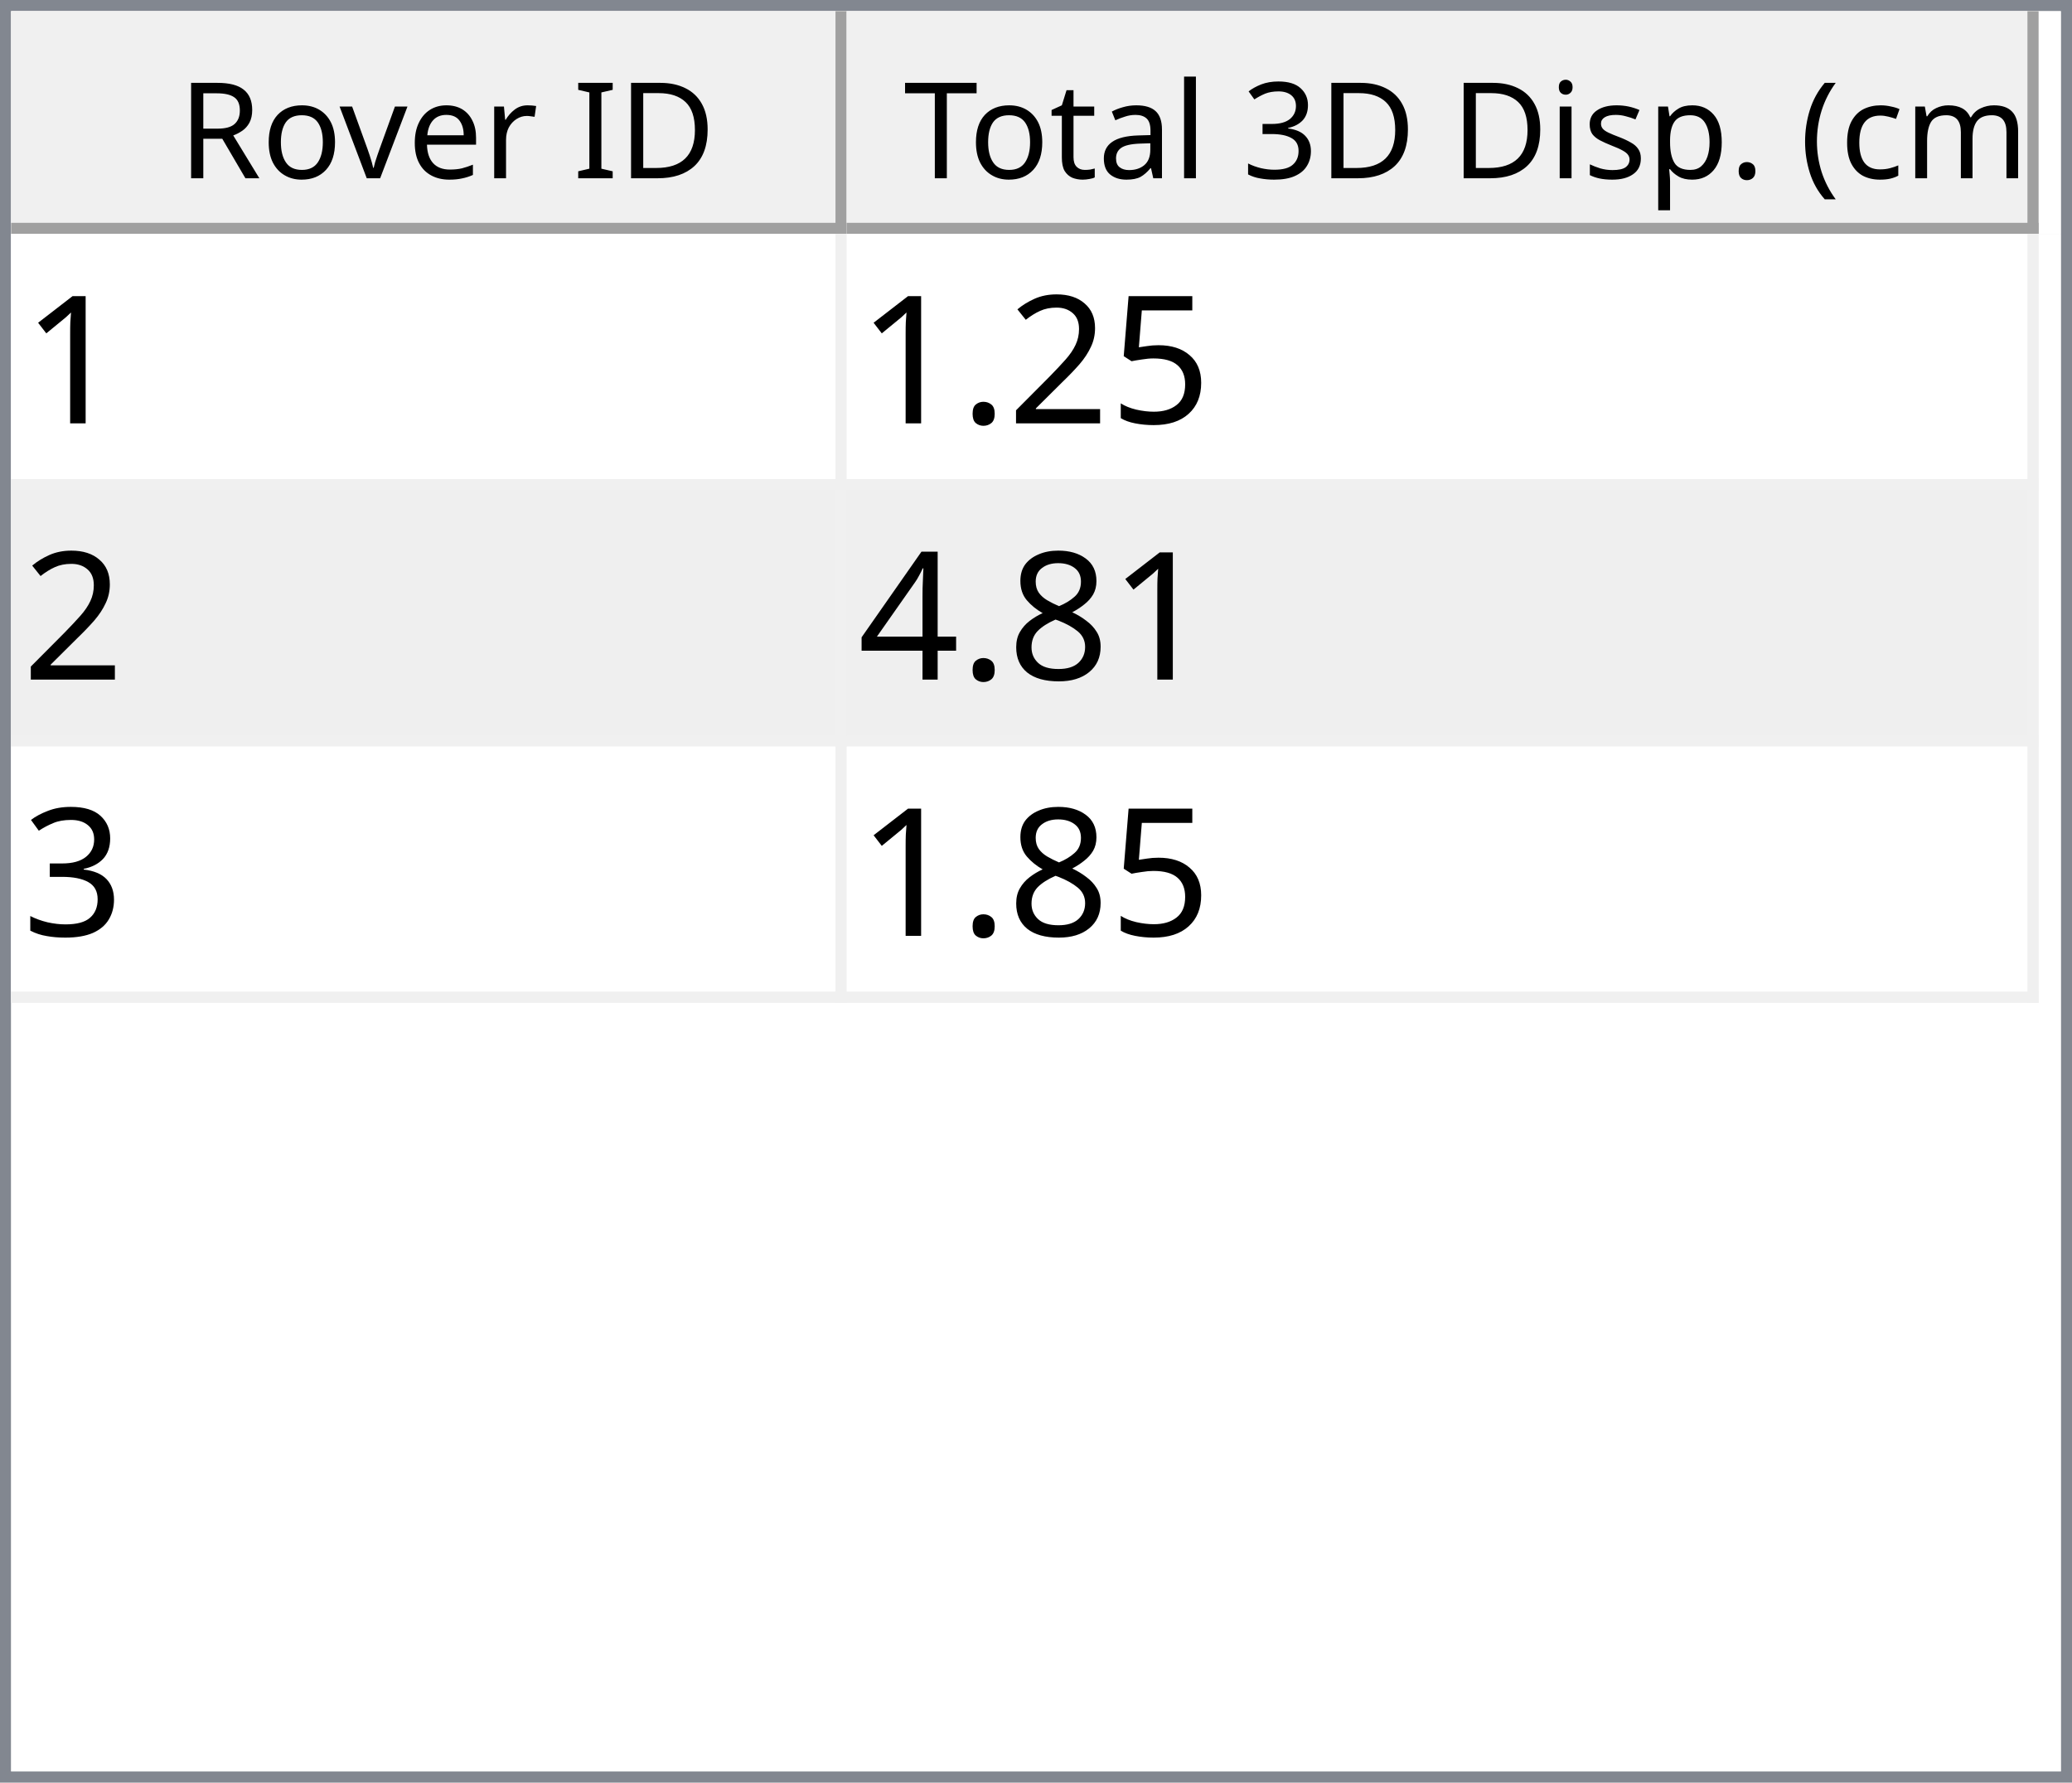
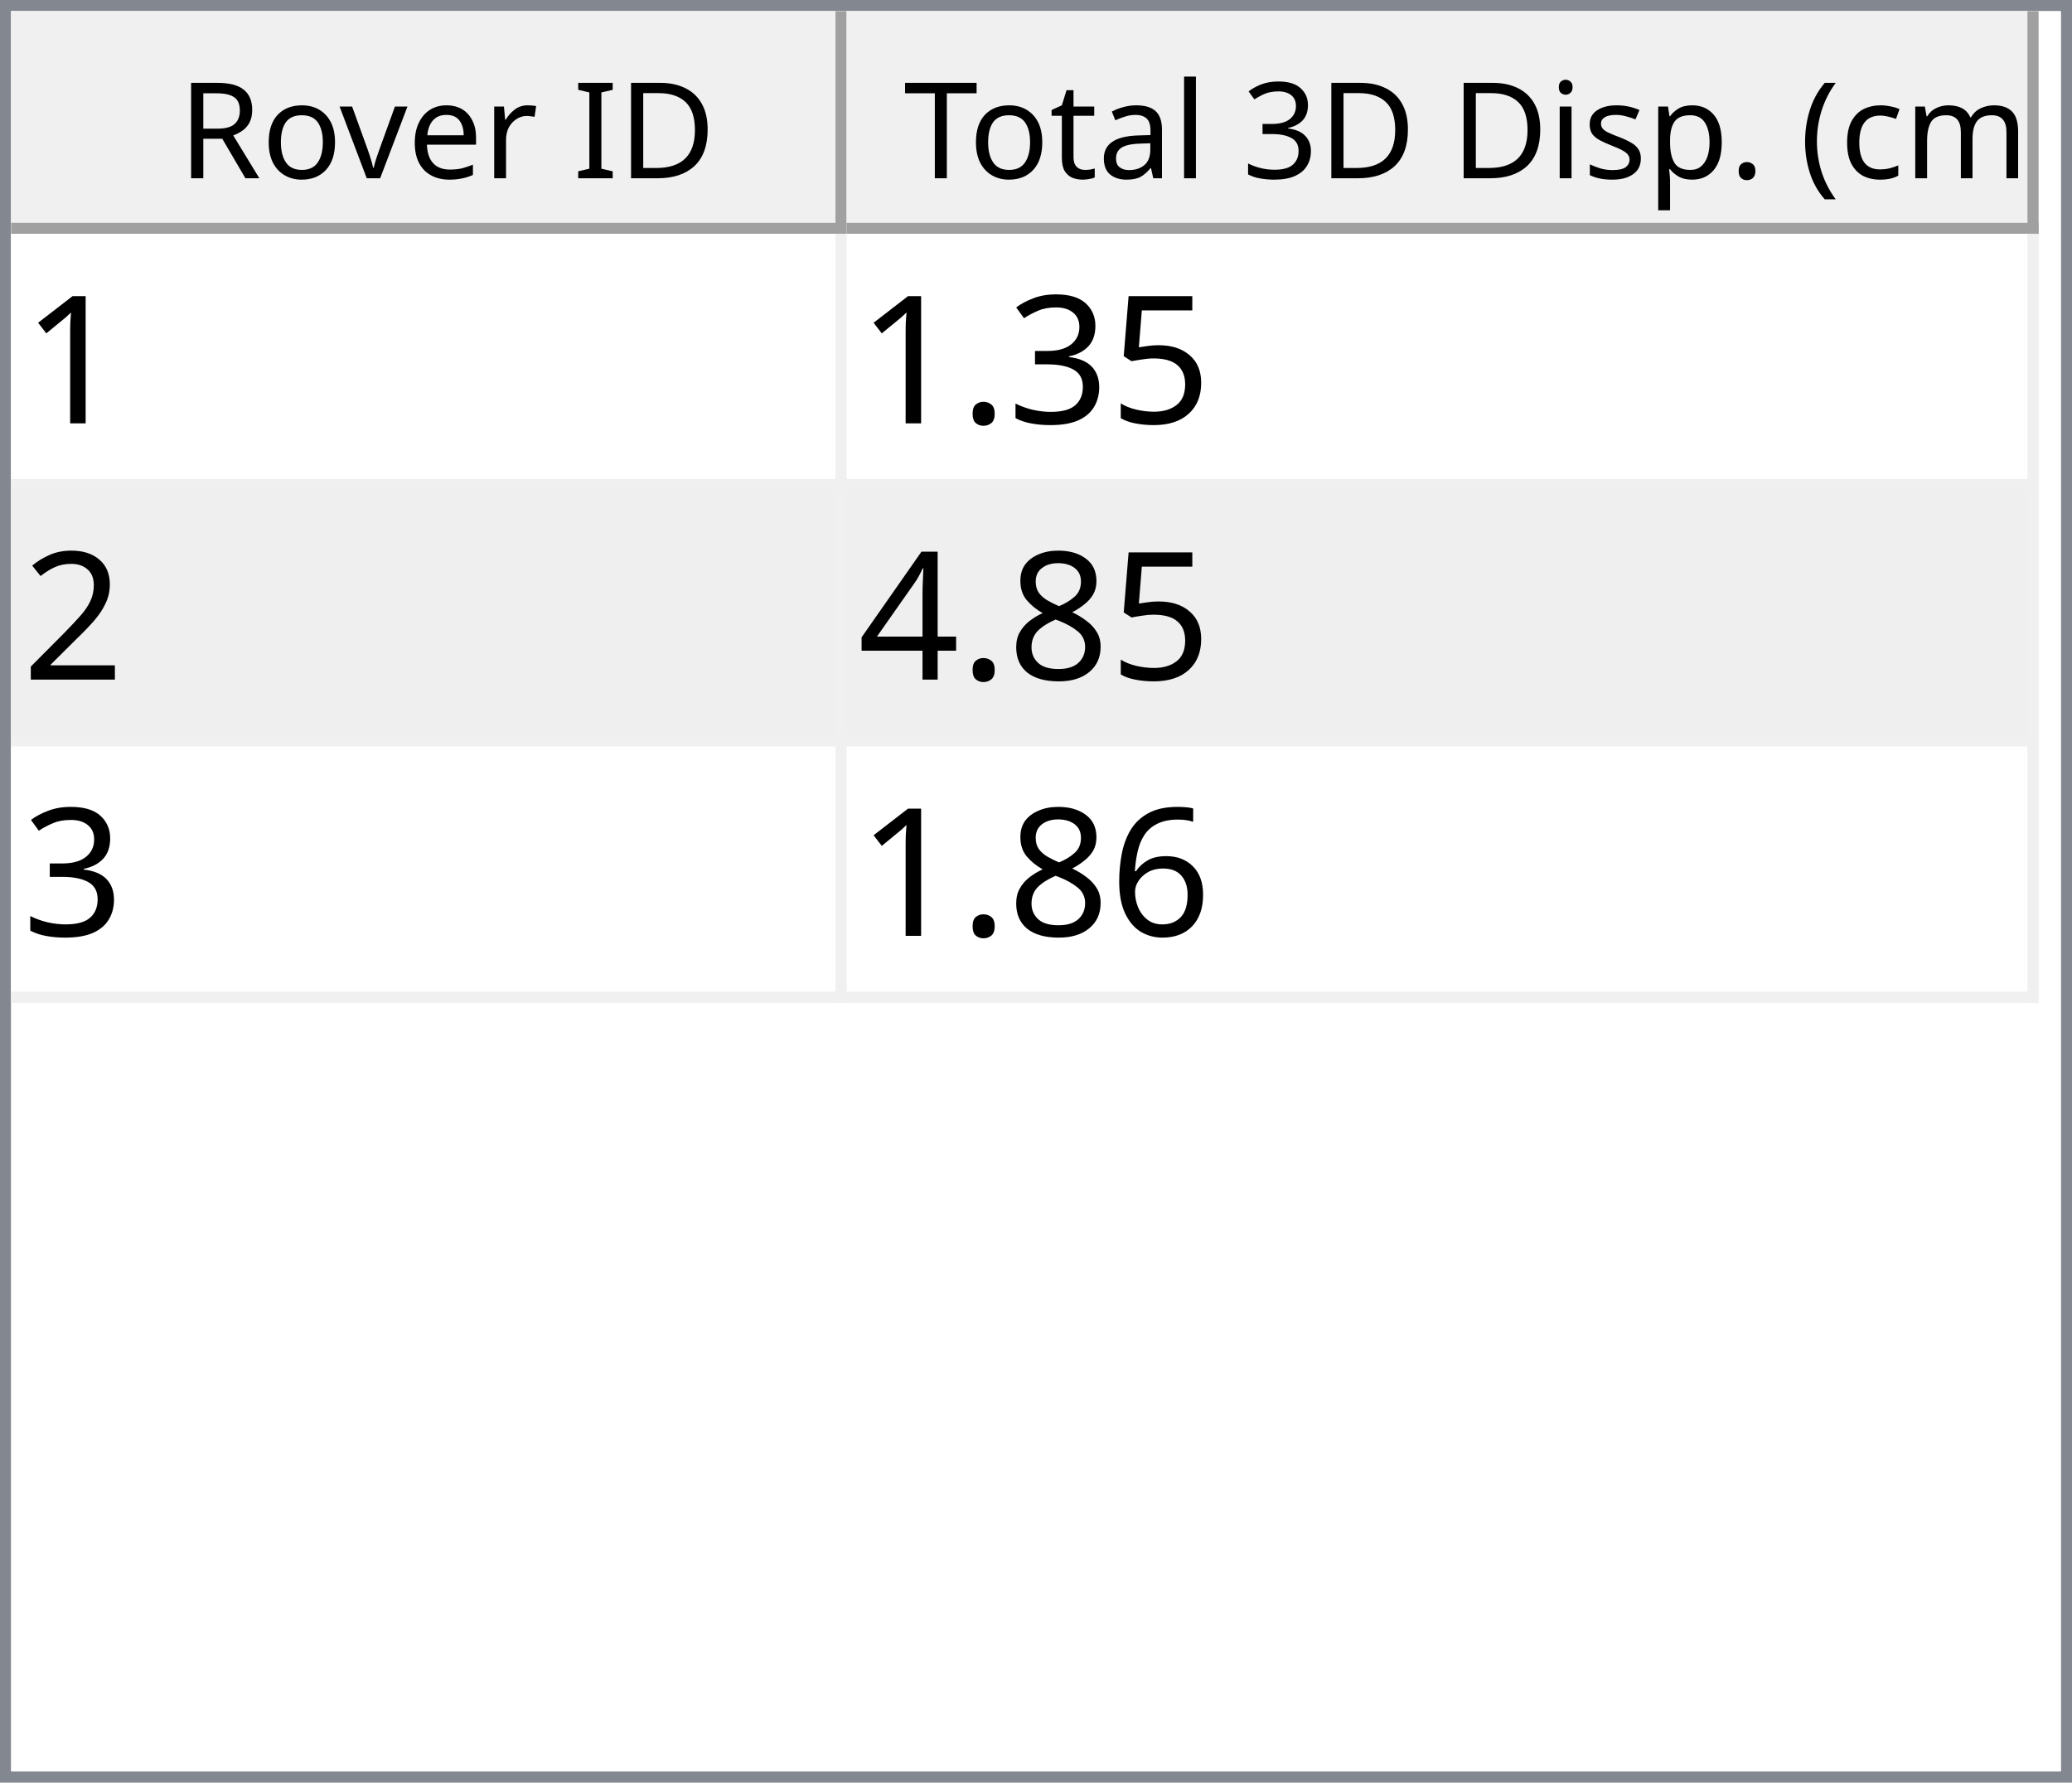
<svg xmlns="http://www.w3.org/2000/svg" style="fill-opacity:1; color-rendering:auto; color-interpolation:auto; text-rendering:auto; stroke:black; stroke-linecap:square; stroke-miterlimit:10; shape-rendering:auto; stroke-opacity:1; fill:black; stroke-dasharray:none; font-weight:normal; stroke-width:1; font-family:'Dialog'; font-style:normal; stroke-linejoin:miter; font-size:12px; stroke-dashoffset:0; image-rendering:auto;" width="186" height="160">
  <defs id="genericDefs" />
  <g>
    <defs id="defs1">
      <clipPath clipPathUnits="userSpaceOnUse" id="clipPath1">
        <path d="M0 0 L186 0 L186 160 L0 160 L0 0 Z" />
      </clipPath>
      <clipPath clipPathUnits="userSpaceOnUse" id="clipPath2">
        <path d="M0 0 L0 160 L186 160 L186 0 Z" />
      </clipPath>
      <clipPath clipPathUnits="userSpaceOnUse" id="clipPath3">
        <path d="M0 0 L0 20 L184 20 L184 0 Z" />
      </clipPath>
      <clipPath clipPathUnits="userSpaceOnUse" id="clipPath4">
        <path d="M0 0 L0 20 L75 20 L75 0 Z" />
      </clipPath>
      <clipPath clipPathUnits="userSpaceOnUse" id="clipPath5">
        <path d="M1 1 L1 19 L74 19 L74 1 Z" />
      </clipPath>
      <clipPath clipPathUnits="userSpaceOnUse" id="clipPath6">
        <path d="M0 0 L0 18 L73 18 L73 0 Z" />
      </clipPath>
      <clipPath clipPathUnits="userSpaceOnUse" id="clipPath7">
        <path d="M-0.5 -0.5 L-0.5 19.5 L74.5 19.5 L74.5 -0.5 Z" />
      </clipPath>
      <clipPath clipPathUnits="userSpaceOnUse" id="clipPath8">
        <path d="M0 0 L0 20 L107 20 L107 0 Z" />
      </clipPath>
      <clipPath clipPathUnits="userSpaceOnUse" id="clipPath9">
        <path d="M1 1 L1 19 L106 19 L106 1 Z" />
      </clipPath>
      <clipPath clipPathUnits="userSpaceOnUse" id="clipPath10">
        <path d="M0 0 L0 18 L105 18 L105 0 Z" />
      </clipPath>
      <clipPath clipPathUnits="userSpaceOnUse" id="clipPath11">
        <path d="M-0.5 -0.5 L-0.5 19.5 L106.5 19.5 L106.5 -0.5 Z" />
      </clipPath>
      <clipPath clipPathUnits="userSpaceOnUse" id="clipPath12">
        <path d="M0 0 L0 138 L184 138 L184 0 Z" />
      </clipPath>
      <clipPath clipPathUnits="userSpaceOnUse" id="clipPath13">
        <path d="M0 0 L0 69 L182 69 L182 0 Z" />
      </clipPath>
      <clipPath clipPathUnits="userSpaceOnUse" id="clipPath14">
        <path d="M-0.5 -0.5 L-0.5 68.5 L181.5 68.5 L181.5 -0.5 Z" />
      </clipPath>
      <clipPath clipPathUnits="userSpaceOnUse" id="clipPath15">
        <path d="M0 0 L0 22 L74 22 L74 0 Z" />
      </clipPath>
      <clipPath clipPathUnits="userSpaceOnUse" id="clipPath16">
        <path d="M0 0 L0 22 L106 22 L106 0 Z" />
      </clipPath>
      <font horiz-adv-x="64.551" id="font1">
        <font-face ascent="107.91" descent="25.098" units-per-em="100" style="font-style:normal; font-family:Segoe UI; font-weight:normal;" />
        <missing-glyph horiz-adv-x="64.551" d="M8.109 0 L8.109 68.266 L56.453 68.266 L56.453 0 L8.109 0 ZM15.328 7.234 L49.219 7.234 L49.219 61.031 L15.328 61.031 L15.328 7.234 Z" />
        <glyph unicode="D" horiz-adv-x="70.117" d="M9.188 0 L9.188 70.016 L28.516 70.016 Q65.531 70.016 65.531 35.891 Q65.531 19.672 55.25 9.836 Q44.969 0 27.734 0 L9.188 0 ZM17.391 62.594 L17.391 7.422 L27.828 7.422 Q41.609 7.422 49.273 14.797 Q56.938 22.172 56.938 35.688 Q56.938 62.594 28.328 62.594 L17.391 62.594 Z" />
        <glyph unicode="I" horiz-adv-x="26.611" d="M17.391 0 L9.188 0 L9.188 70.016 L17.391 70.016 L17.391 0 Z" />
        <glyph unicode=" " horiz-adv-x="27.393" d="" />
        <glyph unicode="r" horiz-adv-x="34.766" d="M34.188 41.891 Q32.078 43.5 28.125 43.5 Q23 43.5 19.555 38.672 Q16.109 33.844 16.109 25.484 L16.109 0 L8.109 0 L8.109 50 L16.109 50 L16.109 39.703 L16.312 39.703 Q18.016 44.969 21.531 47.922 Q25.047 50.875 29.391 50.875 Q32.516 50.875 34.188 50.203 L34.188 41.891 Z" />
        <glyph unicode="e" horiz-adv-x="52.295" d="M48.297 23 L12.984 23 Q13.188 14.656 17.484 10.109 Q21.781 5.562 29.297 5.562 Q37.75 5.562 44.828 11.141 L44.828 3.609 Q38.234 -1.172 27.391 -1.172 Q16.797 -1.172 10.742 5.641 Q4.688 12.453 4.688 24.812 Q4.688 36.469 11.305 43.82 Q17.922 51.172 27.734 51.172 Q37.547 51.172 42.922 44.828 Q48.297 38.484 48.297 27.203 L48.297 23 ZM40.094 29.781 Q40.047 36.719 36.75 40.578 Q33.453 44.438 27.594 44.438 Q21.922 44.438 17.969 40.383 Q14.016 36.328 13.094 29.781 L40.094 29.781 Z" />
        <glyph unicode="v" horiz-adv-x="47.9" d="M47.406 50 L27.484 0 L19.625 0 L0.688 50 L9.469 50 L22.172 13.672 Q23.578 9.672 23.922 6.688 L24.125 6.688 Q24.609 10.453 25.688 13.484 L38.969 50 L47.406 50 Z" />
        <glyph unicode="o" horiz-adv-x="58.594" d="M29 -1.172 Q17.922 -1.172 11.305 5.836 Q4.688 12.844 4.688 24.422 Q4.688 37.016 11.57 44.094 Q18.453 51.172 30.172 51.172 Q41.359 51.172 47.633 44.289 Q53.906 37.406 53.906 25.203 Q53.906 13.234 47.141 6.031 Q40.375 -1.172 29 -1.172 ZM29.594 44.438 Q21.875 44.438 17.383 39.188 Q12.891 33.938 12.891 24.703 Q12.891 15.828 17.43 10.695 Q21.969 5.562 29.594 5.562 Q37.359 5.562 41.531 10.594 Q45.703 15.625 45.703 24.906 Q45.703 34.281 41.531 39.359 Q37.359 44.438 29.594 44.438 Z" />
        <glyph unicode="R" horiz-adv-x="59.814" d="M59.375 0 L49.609 0 L37.891 19.625 Q36.281 22.359 34.766 24.289 Q33.25 26.219 31.664 27.438 Q30.078 28.656 28.25 29.219 Q26.422 29.781 24.125 29.781 L17.391 29.781 L17.391 0 L9.188 0 L9.188 70.016 L30.078 70.016 Q34.672 70.016 38.555 68.867 Q42.438 67.719 45.289 65.375 Q48.141 63.031 49.758 59.547 Q51.375 56.062 51.375 51.375 Q51.375 47.703 50.273 44.656 Q49.172 41.609 47.148 39.211 Q45.125 36.812 42.266 35.133 Q39.406 33.453 35.844 32.516 L35.844 32.328 Q37.594 31.547 38.891 30.547 Q40.188 29.547 41.359 28.18 Q42.531 26.812 43.68 25.078 Q44.828 23.344 46.234 21.047 L59.375 0 ZM17.391 62.594 L17.391 37.203 L28.516 37.203 Q31.594 37.203 34.203 38.133 Q36.812 39.062 38.719 40.797 Q40.625 42.531 41.703 45.047 Q42.781 47.562 42.781 50.688 Q42.781 56.297 39.141 59.445 Q35.5 62.594 28.609 62.594 L17.391 62.594 Z" />
        <glyph unicode=")" horiz-adv-x="30.176" d="M8.297 -15.922 L1.172 -15.922 Q16.406 2.344 16.406 26.812 Q16.406 51.469 1.078 70.016 L8.297 70.016 Q23.531 52.156 23.531 26.703 Q23.531 1.375 8.297 -15.922 Z" />
        <glyph unicode="m" horiz-adv-x="86.133" d="M79.109 0 L71.094 0 L71.094 28.719 Q71.094 37.016 68.531 40.727 Q65.969 44.438 59.906 44.438 Q54.781 44.438 51.195 39.75 Q47.609 35.062 47.609 28.516 L47.609 0 L39.594 0 L39.594 29.688 Q39.594 44.438 28.219 44.438 Q22.953 44.438 19.531 40.016 Q16.109 35.594 16.109 28.516 L16.109 0 L8.109 0 L8.109 50 L16.109 50 L16.109 42.094 L16.312 42.094 Q21.625 51.172 31.844 51.172 Q36.969 51.172 40.773 48.312 Q44.578 45.453 46 40.828 Q51.562 51.172 62.594 51.172 Q79.109 51.172 79.109 30.812 L79.109 0 Z" />
        <glyph unicode="c" horiz-adv-x="46.191" d="M42.188 2.297 Q36.422 -1.172 28.516 -1.172 Q17.828 -1.172 11.258 5.789 Q4.688 12.75 4.688 23.828 Q4.688 36.188 11.766 43.68 Q18.844 51.172 30.672 51.172 Q37.25 51.172 42.281 48.734 L42.281 40.531 Q36.719 44.438 30.375 44.438 Q22.703 44.438 17.797 38.945 Q12.891 33.453 12.891 24.516 Q12.891 15.719 17.508 10.641 Q22.125 5.562 29.891 5.562 Q36.422 5.562 42.188 9.906 L42.188 2.297 Z" />
        <glyph unicode="(" horiz-adv-x="30.176" d="M29.109 -15.922 L21.969 -15.922 Q6.844 1.375 6.844 26.703 Q6.844 52.156 21.969 70.016 L29.203 70.016 Q13.875 51.469 13.875 26.812 Q13.875 2.344 29.109 -15.922 Z" />
        <glyph unicode="." horiz-adv-x="21.68" d="M10.891 -1.078 Q8.641 -1.078 7.055 0.539 Q5.469 2.156 5.469 4.391 Q5.469 6.641 7.055 8.273 Q8.641 9.906 10.891 9.906 Q13.188 9.906 14.797 8.273 Q16.406 6.641 16.406 4.391 Q16.406 2.156 14.797 0.539 Q13.188 -1.078 10.891 -1.078 Z" />
        <glyph unicode="p" horiz-adv-x="58.789" d="M16.312 7.234 L16.109 7.234 L16.109 -23 L8.109 -23 L8.109 50 L16.109 50 L16.109 41.219 L16.312 41.219 Q22.219 51.172 33.594 51.172 Q43.266 51.172 48.688 44.461 Q54.109 37.75 54.109 26.469 Q54.109 13.922 48 6.375 Q41.891 -1.172 31.297 -1.172 Q21.578 -1.172 16.312 7.234 ZM16.109 27.391 L16.109 20.406 Q16.109 14.203 20.141 9.883 Q24.172 5.562 30.375 5.562 Q37.641 5.562 41.773 11.133 Q45.906 16.703 45.906 26.609 Q45.906 34.969 42.047 39.703 Q38.188 44.438 31.594 44.438 Q24.609 44.438 20.359 39.578 Q16.109 34.719 16.109 27.391 Z" />
        <glyph unicode="s" horiz-adv-x="42.432" d="M5.078 1.812 L5.078 10.406 Q11.625 5.562 19.484 5.562 Q30.031 5.562 30.031 12.594 Q30.031 14.594 29.125 15.992 Q28.219 17.391 26.68 18.461 Q25.141 19.531 23.07 20.383 Q21 21.234 18.609 22.172 Q15.281 23.484 12.766 24.828 Q10.25 26.172 8.57 27.859 Q6.891 29.547 6.031 31.695 Q5.172 33.844 5.172 36.719 Q5.172 40.234 6.789 42.945 Q8.406 45.656 11.086 47.484 Q13.766 49.312 17.211 50.242 Q20.656 51.172 24.312 51.172 Q30.812 51.172 35.938 48.922 L35.938 40.828 Q30.422 44.438 23.25 44.438 Q21 44.438 19.195 43.922 Q17.391 43.406 16.094 42.477 Q14.797 41.547 14.086 40.258 Q13.375 38.969 13.375 37.406 Q13.375 35.453 14.086 34.133 Q14.797 32.812 16.164 31.789 Q17.531 30.766 19.484 29.938 Q21.438 29.109 23.922 28.125 Q27.25 26.859 29.883 25.516 Q32.516 24.172 34.375 22.484 Q36.234 20.797 37.234 18.602 Q38.234 16.406 38.234 13.375 Q38.234 9.672 36.602 6.938 Q34.969 4.203 32.234 2.398 Q29.5 0.594 25.93 -0.289 Q22.359 -1.172 18.453 -1.172 Q10.75 -1.172 5.078 1.812 Z" />
        <glyph unicode="i" horiz-adv-x="24.219" d="M12.203 62.703 Q10.062 62.703 8.547 64.164 Q7.031 65.625 7.031 67.875 Q7.031 70.125 8.547 71.609 Q10.062 73.094 12.203 73.094 Q14.406 73.094 15.945 71.609 Q17.484 70.125 17.484 67.875 Q17.484 65.719 15.945 64.211 Q14.406 62.703 12.203 62.703 ZM16.109 0 L8.109 0 L8.109 50 L16.109 50 L16.109 0 Z" />
        <glyph unicode="3" horiz-adv-x="53.906" d="M46.531 19.828 Q46.531 15.094 44.75 11.211 Q42.969 7.328 39.719 4.57 Q36.469 1.812 31.93 0.297 Q27.391 -1.219 21.922 -1.219 Q11.922 -1.219 6 2.594 L6 11.188 Q13.094 5.609 22.219 5.609 Q25.875 5.609 28.828 6.539 Q31.781 7.469 33.906 9.227 Q36.031 10.984 37.18 13.477 Q38.328 15.969 38.328 19.094 Q38.328 32.812 18.797 32.812 L12.984 32.812 L12.984 39.594 L18.5 39.594 Q35.797 39.594 35.797 52.484 Q35.797 64.406 22.609 64.406 Q15.188 64.406 8.688 59.422 L8.688 67.188 Q15.375 71.188 24.609 71.188 Q29 71.188 32.57 69.969 Q36.141 68.75 38.68 66.555 Q41.219 64.359 42.609 61.281 Q44 58.203 44 54.5 Q44 40.672 30.031 36.719 L30.031 36.531 Q33.594 36.141 36.625 34.797 Q39.656 33.453 41.852 31.305 Q44.047 29.156 45.289 26.25 Q46.531 23.344 46.531 19.828 Z" />
        <glyph unicode="l" horiz-adv-x="24.219" d="M16.109 0 L8.109 0 L8.109 74.031 L16.109 74.031 L16.109 0 Z" />
        <glyph unicode="a" horiz-adv-x="50.879" d="M43.891 0 L35.891 0 L35.891 7.812 L35.688 7.812 Q30.469 -1.172 20.312 -1.172 Q12.844 -1.172 8.617 2.781 Q4.391 6.734 4.391 13.281 Q4.391 27.297 20.906 29.594 L35.891 31.688 Q35.891 44.438 25.594 44.438 Q16.547 44.438 9.281 38.281 L9.281 46.484 Q16.656 51.172 26.266 51.172 Q43.891 51.172 43.891 32.516 L43.891 0 ZM35.891 25.297 L23.828 23.641 Q18.266 22.859 15.43 20.875 Q12.594 18.891 12.594 13.875 Q12.594 10.203 15.211 7.883 Q17.828 5.562 22.172 5.562 Q28.125 5.562 32.008 9.742 Q35.891 13.922 35.891 20.312 L35.891 25.297 Z" />
        <glyph unicode="t" horiz-adv-x="33.887" d="M31.297 0.484 Q28.469 -1.078 23.828 -1.078 Q10.688 -1.078 10.688 13.578 L10.688 43.172 L2.094 43.172 L2.094 50 L10.688 50 L10.688 62.203 L18.703 64.797 L18.703 50 L31.297 50 L31.297 43.172 L18.703 43.172 L18.703 14.984 Q18.703 9.969 20.414 7.82 Q22.125 5.672 26.078 5.672 Q29.109 5.672 31.297 7.328 L31.297 0.484 Z" />
        <glyph unicode="T" horiz-adv-x="52.393" d="M50.594 62.594 L30.375 62.594 L30.375 0 L22.172 0 L22.172 62.594 L2 62.594 L2 70.016 L50.594 70.016 L50.594 62.594 Z" />
      </font>
      <font horiz-adv-x="75.0" id="font2">
        <font-face ascent="100.537" descent="21.973" units-per-em="100" style="font-style:normal; font-family:sans-serif; font-weight:normal;" />
        <missing-glyph horiz-adv-x="75.0" d="M12.5 0 L12.5 62.5 L62.5 62.5 L62.5 0 L12.5 0 ZM14.062 1.562 L60.938 1.562 L60.938 60.938 L14.062 60.938 L14.062 1.562 Z" />
        <glyph unicode="1" horiz-adv-x="55.615" d="M37.25 0 L28.469 0 L28.469 56 Q25.297 52.984 20.141 49.953 Q14.984 46.922 10.891 45.406 L10.891 53.906 Q18.266 57.375 23.781 62.305 Q29.297 67.234 31.594 71.875 L37.25 71.875 L37.25 0 Z" />
        <glyph unicode="5" horiz-adv-x="55.615" d="M4.156 18.75 L13.375 19.531 Q14.406 12.797 18.141 9.398 Q21.875 6 27.156 6 Q33.5 6 37.891 10.789 Q42.281 15.578 42.281 23.484 Q42.281 31 38.062 35.352 Q33.844 39.703 27 39.703 Q22.75 39.703 19.336 37.773 Q15.922 35.844 13.969 32.766 L5.719 33.844 L12.641 70.609 L48.25 70.609 L48.25 62.203 L19.672 62.203 L15.828 42.969 Q22.266 47.469 29.344 47.469 Q38.719 47.469 45.164 40.969 Q51.609 34.469 51.609 24.266 Q51.609 14.547 45.953 7.469 Q39.062 -1.219 27.156 -1.219 Q17.391 -1.219 11.211 4.25 Q5.031 9.719 4.156 18.75 Z" />
+         <glyph unicode="3" horiz-adv-x="55.615" d="M4.203 18.891 L12.984 20.062 Q14.5 12.594 18.141 9.297 Q21.781 6 27 6 Q33.203 6 37.477 10.297 Q41.75 14.594 41.75 20.953 Q41.75 27 37.797 30.93 Q33.844 34.859 27.734 34.859 Q25.25 34.859 21.531 33.891 L22.516 41.609 Q23.391 41.5 23.922 41.5 Q29.547 41.5 34.039 44.43 Q38.531 47.359 38.531 53.469 Q38.531 58.297 35.258 61.477 Q31.984 64.656 26.812 64.656 Q21.688 64.656 18.266 61.43 Q14.844 58.203 13.875 51.766 L5.078 53.328 Q6.688 62.156 12.398 67.016 Q18.109 71.875 26.609 71.875 Q32.469 71.875 37.398 69.359 Q42.328 66.844 44.945 62.5 Q47.562 58.156 47.562 53.266 Q47.562 48.641 45.07 44.828 Q42.578 41.016 37.703 38.766 Q44.047 37.312 47.562 32.695 Q51.078 28.078 51.078 21.141 Q51.078 11.766 44.242 5.25 Q37.406 -1.266 26.953 -1.266 Q17.531 -1.266 11.305 4.352 Q5.078 9.969 4.203 18.891 Z" />
+         <glyph unicode="." horiz-adv-x="27.783" d="M9.078 0 L9.078 10.016 L19.094 10.016 L19.094 0 L9.078 0 Z" />
        <glyph unicode="2" horiz-adv-x="55.615" d="M50.344 8.453 L50.344 0 L3.031 0 Q2.938 3.172 4.047 6.109 Q5.859 10.938 9.836 15.625 Q13.812 20.312 21.344 26.469 Q33.016 36.031 37.117 41.625 Q41.219 47.219 41.219 52.203 Q41.219 57.422 37.477 61.008 Q33.734 64.594 27.734 64.594 Q21.391 64.594 17.578 60.789 Q13.766 56.984 13.719 50.25 L4.688 51.172 Q5.609 61.281 11.664 66.578 Q17.719 71.875 27.938 71.875 Q38.234 71.875 44.242 66.164 Q50.25 60.453 50.25 52 Q50.25 47.703 48.492 43.555 Q46.734 39.406 42.656 34.812 Q38.578 30.219 29.109 22.219 Q21.188 15.578 18.945 13.211 Q16.703 10.844 15.234 8.453 L50.344 8.453 Z" />
-         <glyph unicode="." horiz-adv-x="27.783" d="M9.078 0 L9.078 10.016 L19.094 10.016 L19.094 0 L9.078 0 Z" />
        <glyph unicode="8" horiz-adv-x="55.615" d="M17.672 38.812 Q12.203 40.828 9.57 44.539 Q6.938 48.25 6.938 53.422 Q6.938 61.234 12.555 66.555 Q18.172 71.875 27.484 71.875 Q36.859 71.875 42.578 66.43 Q48.297 60.984 48.297 53.172 Q48.297 48.188 45.68 44.508 Q43.062 40.828 37.75 38.812 Q44.344 36.672 47.781 31.883 Q51.219 27.094 51.219 20.453 Q51.219 11.281 44.727 5.031 Q38.234 -1.219 27.641 -1.219 Q17.047 -1.219 10.547 5.055 Q4.047 11.328 4.047 20.703 Q4.047 27.688 7.594 32.398 Q11.141 37.109 17.672 38.812 ZM15.922 53.719 Q15.922 48.641 19.195 45.414 Q22.469 42.188 27.688 42.188 Q32.766 42.188 36.016 45.383 Q39.266 48.578 39.266 53.219 Q39.266 58.062 35.914 61.359 Q32.562 64.656 27.594 64.656 Q22.562 64.656 19.242 61.43 Q15.922 58.203 15.922 53.719 ZM13.094 20.656 Q13.094 16.891 14.875 13.375 Q16.656 9.859 20.172 7.93 Q23.688 6 27.734 6 Q34.031 6 38.133 10.055 Q42.234 14.109 42.234 20.359 Q42.234 26.703 38.016 30.859 Q33.797 35.016 27.438 35.016 Q21.234 35.016 17.164 30.914 Q13.094 26.812 13.094 20.656 Z" />
        <glyph unicode="4" horiz-adv-x="55.615" d="M32.328 0 L32.328 17.141 L1.266 17.141 L1.266 25.203 L33.938 71.578 L41.109 71.578 L41.109 25.203 L50.781 25.203 L50.781 17.141 L41.109 17.141 L41.109 0 L32.328 0 ZM32.328 25.203 L32.328 57.469 L9.906 25.203 L32.328 25.203 Z" />
-         <glyph unicode="3" horiz-adv-x="55.615" d="M4.203 18.891 L12.984 20.062 Q14.5 12.594 18.141 9.297 Q21.781 6 27 6 Q33.203 6 37.477 10.297 Q41.75 14.594 41.75 20.953 Q41.75 27 37.797 30.93 Q33.844 34.859 27.734 34.859 Q25.25 34.859 21.531 33.891 L22.516 41.609 Q23.391 41.5 23.922 41.5 Q29.547 41.5 34.039 44.43 Q38.531 47.359 38.531 53.469 Q38.531 58.297 35.258 61.477 Q31.984 64.656 26.812 64.656 Q21.688 64.656 18.266 61.43 Q14.844 58.203 13.875 51.766 L5.078 53.328 Q6.688 62.156 12.398 67.016 Q18.109 71.875 26.609 71.875 Q32.469 71.875 37.398 69.359 Q42.328 66.844 44.945 62.5 Q47.562 58.156 47.562 53.266 Q47.562 48.641 45.07 44.828 Q42.578 41.016 37.703 38.766 Q44.047 37.312 47.562 32.695 Q51.078 28.078 51.078 21.141 Q51.078 11.766 44.242 5.25 Q37.406 -1.266 26.953 -1.266 Q17.531 -1.266 11.305 4.352 Q5.078 9.969 4.203 18.891 Z" />
+         <glyph unicode="6" horiz-adv-x="55.615" d="M49.75 54.047 L41.016 53.375 Q39.844 58.547 37.703 60.891 Q34.125 64.656 28.906 64.656 Q24.703 64.656 21.531 62.312 Q17.391 59.281 14.992 53.469 Q12.594 47.656 12.5 36.922 Q15.672 41.75 20.266 44.094 Q24.859 46.438 29.891 46.438 Q38.672 46.438 44.852 39.969 Q51.031 33.5 51.031 23.25 Q51.031 16.5 48.125 10.719 Q45.219 4.938 40.141 1.859 Q35.062 -1.219 28.609 -1.219 Q17.625 -1.219 10.695 6.859 Q3.766 14.938 3.766 33.5 Q3.766 54.25 11.422 63.672 Q18.109 71.875 29.438 71.875 Q37.891 71.875 43.289 67.141 Q48.688 62.406 49.75 54.047 ZM13.875 23.188 Q13.875 18.656 15.797 14.508 Q17.719 10.359 21.188 8.18 Q24.656 6 28.469 6 Q34.031 6 38.039 10.492 Q42.047 14.984 42.047 22.703 Q42.047 30.125 38.086 34.398 Q34.125 38.672 28.125 38.672 Q22.172 38.672 18.023 34.398 Q13.875 30.125 13.875 23.188 Z" />
      </font>
    </defs>
    <g style="fill:white; stroke:white;">
      <rect x="0" y="0" width="186" style="clip-path:url(#clipPath1); stroke:none;" height="160" />
    </g>
    <g style="fill:white; text-rendering:optimizeSpeed; color-rendering:optimizeSpeed; image-rendering:optimizeSpeed; shape-rendering:crispEdges; stroke:white; color-interpolation:sRGB;">
      <rect x="0" width="186" height="160" y="0" style="stroke:none;" />
      <path style="stroke:none;" d="M0 160 L186 160 L186 0 L0 0 Z" />
    </g>
    <g style="fill:rgb(240,240,240); font-family:'Segoe UI'; stroke:rgb(240,240,240);">
      <rect x="0" y="0" width="186" style="clip-path:url(#clipPath2); stroke:none;" height="160" />
    </g>
    <g style="fill:rgb(130,135,144); font-family:'Segoe UI'; stroke:rgb(130,135,144);">
      <path d="M0 0 L186 0 L186 160 L0 160 L0 0 ZM1 1 L185 1 L185 159 L1 159 L1 1 Z" style="fill-rule:evenodd; clip-path:url(#clipPath2); stroke:none;" />
    </g>
    <g style="fill:white; font-family:'Segoe UI'; stroke:white;" transform="translate(1,1)">
      <rect x="0" y="0" width="184" style="clip-path:url(#clipPath3); stroke:none;" height="20" />
    </g>
    <g style="fill:rgb(240,240,240); font-family:'Segoe UI'; stroke:rgb(240,240,240);" transform="translate(1,1)">
      <rect x="0" y="0" width="75" style="clip-path:url(#clipPath4); stroke:none;" height="20" />
    </g>
    <g style="font-family:'Segoe UI';" transform="translate(2,2)">
      <text x="14" xml:space="preserve" y="14" style="clip-path:url(#clipPath6); stroke:none;">Rover ID</text>
    </g>
    <g style="fill:rgb(160,160,160); font-family:'Segoe UI'; stroke:rgb(160,160,160); stroke-linejoin:bevel;" transform="translate(1.5,1.5)">
      <line x1="74" x2="74" y1="0" style="fill:none; clip-path:url(#clipPath7);" y2="19" />
    </g>
    <g style="fill:rgb(160,160,160); font-family:'Segoe UI'; stroke:rgb(160,160,160); stroke-linejoin:bevel;" transform="matrix(1,0,0,1,1,1) translate(0.5,0.5)">
      <line x1="0" x2="74" y1="19" style="fill:none; clip-path:url(#clipPath7);" y2="19" />
    </g>
    <g style="fill:rgb(240,240,240); font-family:'Segoe UI'; stroke:rgb(240,240,240);" transform="translate(76,1)">
      <rect x="0" y="0" width="107" style="clip-path:url(#clipPath8); stroke:none;" height="20" />
    </g>
    <g style="font-family:'Segoe UI';" transform="translate(77,2)">
      <text x="1" xml:space="preserve" y="14" style="clip-path:url(#clipPath10); stroke:none;"> Total 3D Disp. (cm)</text>
    </g>
    <g style="fill:rgb(160,160,160); font-family:'Segoe UI'; stroke:rgb(160,160,160); stroke-linejoin:bevel;" transform="translate(76.5,1.5)">
      <line x1="106" x2="106" y1="0" style="fill:none; clip-path:url(#clipPath11);" y2="19" />
    </g>
    <g style="fill:rgb(160,160,160); font-family:'Segoe UI'; stroke:rgb(160,160,160); stroke-linejoin:bevel;" transform="matrix(1,0,0,1,76,1) translate(0.5,0.5)">
      <line x1="0" x2="106" y1="19" style="fill:none; clip-path:url(#clipPath11);" y2="19" />
    </g>
    <g style="fill:white; font-family:'Segoe UI'; stroke:white;" transform="translate(1,21)">
      <rect x="0" y="0" width="184" style="clip-path:url(#clipPath12); stroke:none;" height="138" />
    </g>
    <g style="fill:rgb(240,240,240); font-size:16px; font-family:sans-serif; stroke:rgb(240,240,240);" transform="translate(1,21)">
      <rect x="0" y="0" width="182" style="clip-path:url(#clipPath13); stroke:none;" height="69" />
      <line transform="translate(0.5,0.5)" x1="0" x2="181" y1="22" style="clip-path:url(#clipPath14); fill:none; stroke-linejoin:bevel;" y2="22" />
    </g>
    <g transform="matrix(1,0,0,1,1,21) translate(0.5,0.5)" style="fill:rgb(240,240,240); font-size:16px; font-family:sans-serif; stroke:rgb(240,240,240); stroke-linejoin:bevel;">
      <line x1="0" x2="181" y1="45" style="fill:none; clip-path:url(#clipPath14);" y2="45" />
    </g>
    <g transform="matrix(1,0,0,1,1,21) translate(0.5,0.5)" style="fill:rgb(240,240,240); font-size:16px; font-family:sans-serif; stroke:rgb(240,240,240); stroke-linejoin:bevel;">
      <line x1="0" x2="181" y1="68" style="fill:none; clip-path:url(#clipPath14);" y2="68" />
    </g>
    <g transform="matrix(1,0,0,1,1,21) translate(0.5,0.5)" style="fill:rgb(240,240,240); font-size:16px; font-family:sans-serif; stroke:rgb(240,240,240); stroke-linejoin:bevel;">
      <line x1="74" x2="74" y1="0" style="fill:none; clip-path:url(#clipPath14);" y2="68" />
    </g>
    <g transform="matrix(1,0,0,1,1,21) translate(0.5,0.5)" style="fill:rgb(240,240,240); font-size:16px; font-family:sans-serif; stroke:rgb(240,240,240); stroke-linejoin:bevel;">
      <line x1="181" x2="181" y1="0" style="fill:none; clip-path:url(#clipPath14);" y2="68" />
    </g>
    <g style="fill:white; font-size:16px; font-family:sans-serif; stroke:white;" transform="matrix(1,0,0,1,1,21)">
      <rect x="0" y="0" width="74" style="clip-path:url(#clipPath15); stroke:none;" height="22" />
      <text x="1" y="17" style="fill:black; clip-path:url(#clipPath15); stroke:none;" xml:space="preserve">1</text>
    </g>
    <g style="fill:white; font-size:16px; font-family:sans-serif; stroke:white;" transform="matrix(1,0,0,1,1,21) translate(75,0)">
      <rect x="0" y="0" width="106" style="clip-path:url(#clipPath16); stroke:none;" height="22" />
-       <text x="1" y="17" style="fill:black; clip-path:url(#clipPath16); stroke:none;" xml:space="preserve">1.25</text>
+       <text x="1" y="17" style="fill:black; clip-path:url(#clipPath16); stroke:none;" xml:space="preserve">1.35</text>
    </g>
    <g style="fill:rgb(239,239,239); font-size:16px; font-family:sans-serif; stroke:rgb(239,239,239);" transform="matrix(1,0,0,1,1,21) translate(0,23)">
      <rect x="0" y="0" width="74" style="clip-path:url(#clipPath15); stroke:none;" height="22" />
      <text x="1" y="17" style="fill:black; clip-path:url(#clipPath15); stroke:none;" xml:space="preserve">2</text>
    </g>
    <g style="fill:rgb(239,239,239); font-size:16px; font-family:sans-serif; stroke:rgb(239,239,239);" transform="matrix(1,0,0,1,1,21) translate(75,23)">
      <rect x="0" y="0" width="106" style="clip-path:url(#clipPath16); stroke:none;" height="22" />
-       <text x="1" y="17" style="fill:black; clip-path:url(#clipPath16); stroke:none;" xml:space="preserve">4.81</text>
+       <text x="1" y="17" style="fill:black; clip-path:url(#clipPath16); stroke:none;" xml:space="preserve">4.85</text>
    </g>
    <g style="fill:white; font-size:16px; font-family:sans-serif; stroke:white;" transform="matrix(1,0,0,1,1,21) translate(0,46)">
      <rect x="0" y="0" width="74" style="clip-path:url(#clipPath15); stroke:none;" height="22" />
      <text x="1" y="17" style="fill:black; clip-path:url(#clipPath15); stroke:none;" xml:space="preserve">3</text>
    </g>
    <g style="fill:white; font-size:16px; font-family:sans-serif; stroke:white;" transform="matrix(1,0,0,1,1,21) translate(75,46)">
      <rect x="0" y="0" width="106" style="clip-path:url(#clipPath16); stroke:none;" height="22" />
-       <text x="1" y="17" style="fill:black; clip-path:url(#clipPath16); stroke:none;" xml:space="preserve">1.85</text>
+       <text x="1" y="17" style="fill:black; clip-path:url(#clipPath16); stroke:none;" xml:space="preserve">1.86</text>
    </g>
  </g>
</svg>
